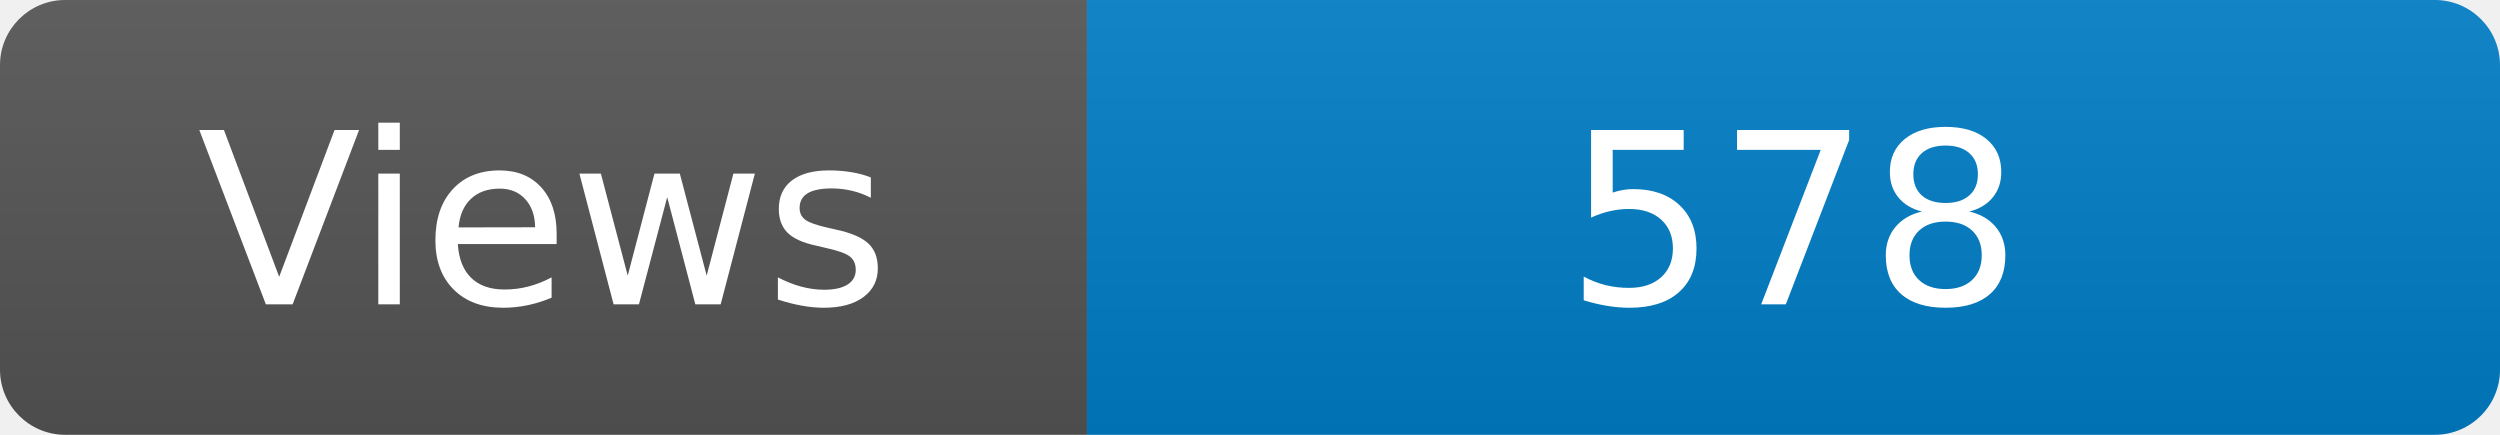
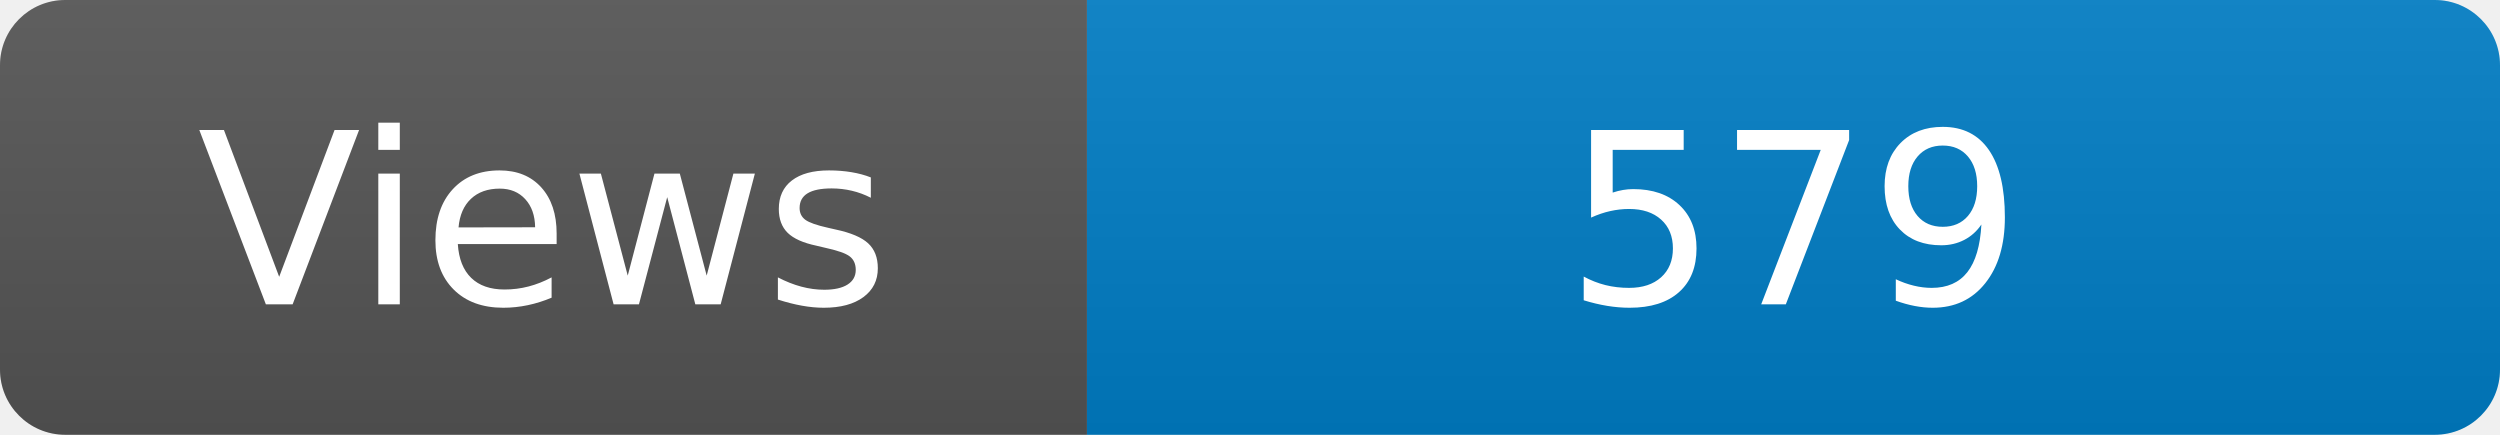
<svg xmlns="http://www.w3.org/2000/svg" width="115" height="20" role="img" aria-label="Maintained?: yes">
  <linearGradient id="s" x2="0" y2="100%">
    <stop offset="0" stop-color="#bbb" stop-opacity=".1" />
    <stop offset="1" stop-opacity=".1" />
  </linearGradient>
  <clipPath id="r">
    <rect width="115" height="20" rx="3" fill="#fff" />
  </clipPath>
  <g clip-path="url(#r)">
    <rect width="50" height="20" fill="#555" />
    <rect x="50" width="160" height="20" fill="#007ec6" />
    <rect width="115" height="20" fill="url(#s)" />
  </g>
  <g fill="#fff" text-anchor="middle" font-family="Verdana,Geneva,DejaVu Sans,sans-serif" font-size="110">
    <text x="250" y="140" transform="scale(.1)" fill="#fff">Views</text>
-     <text x="825" y="140" transform="scale(.1)" fill="#fff">578</text>
+     <text x="825" y="140" transform="scale(.1)" fill="#fff">579</text>
  </g>
</svg>
